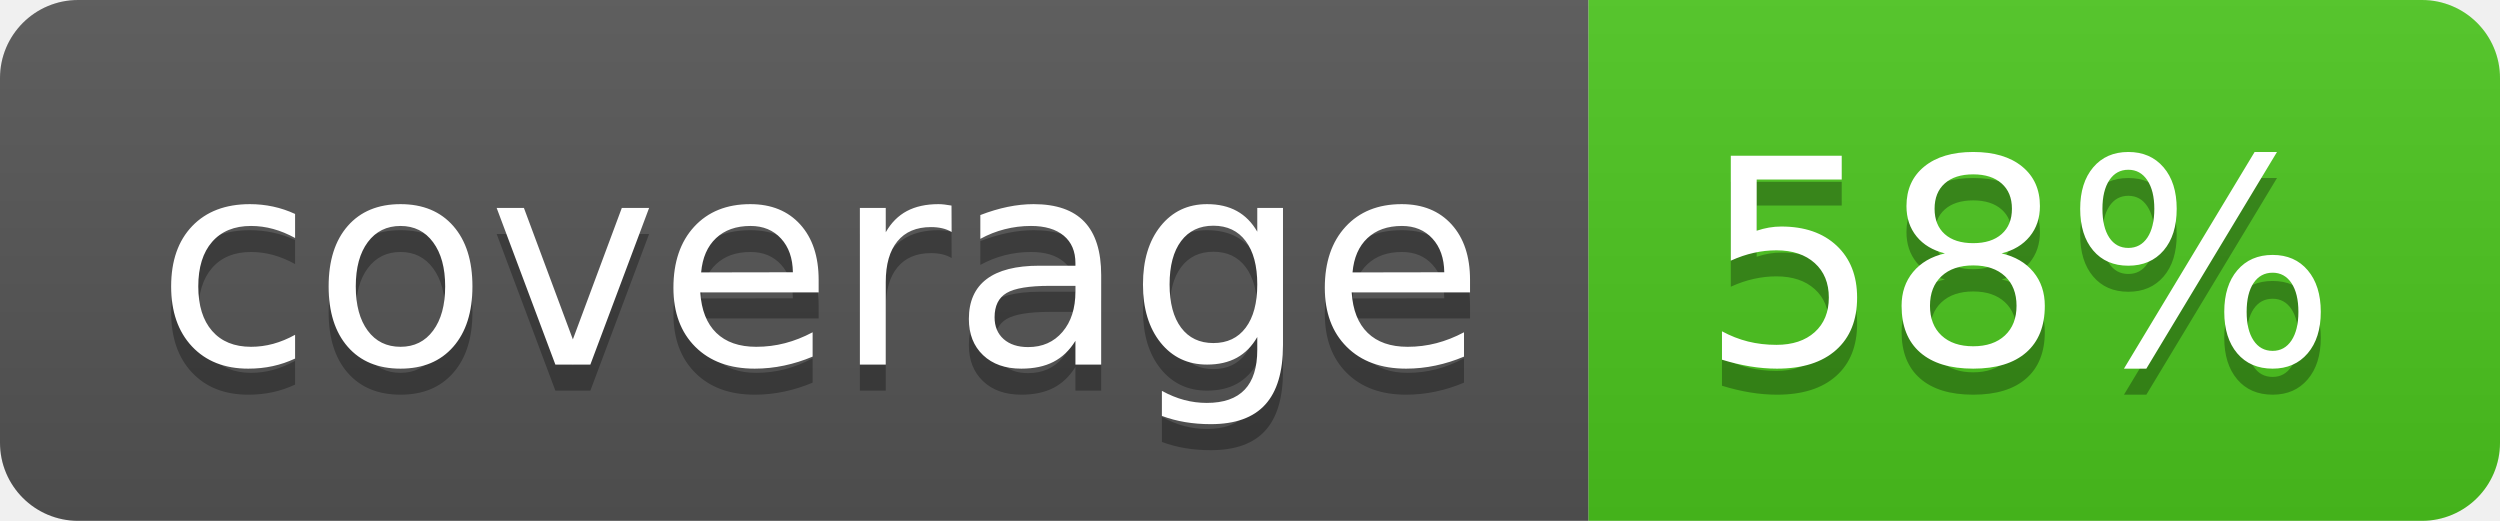
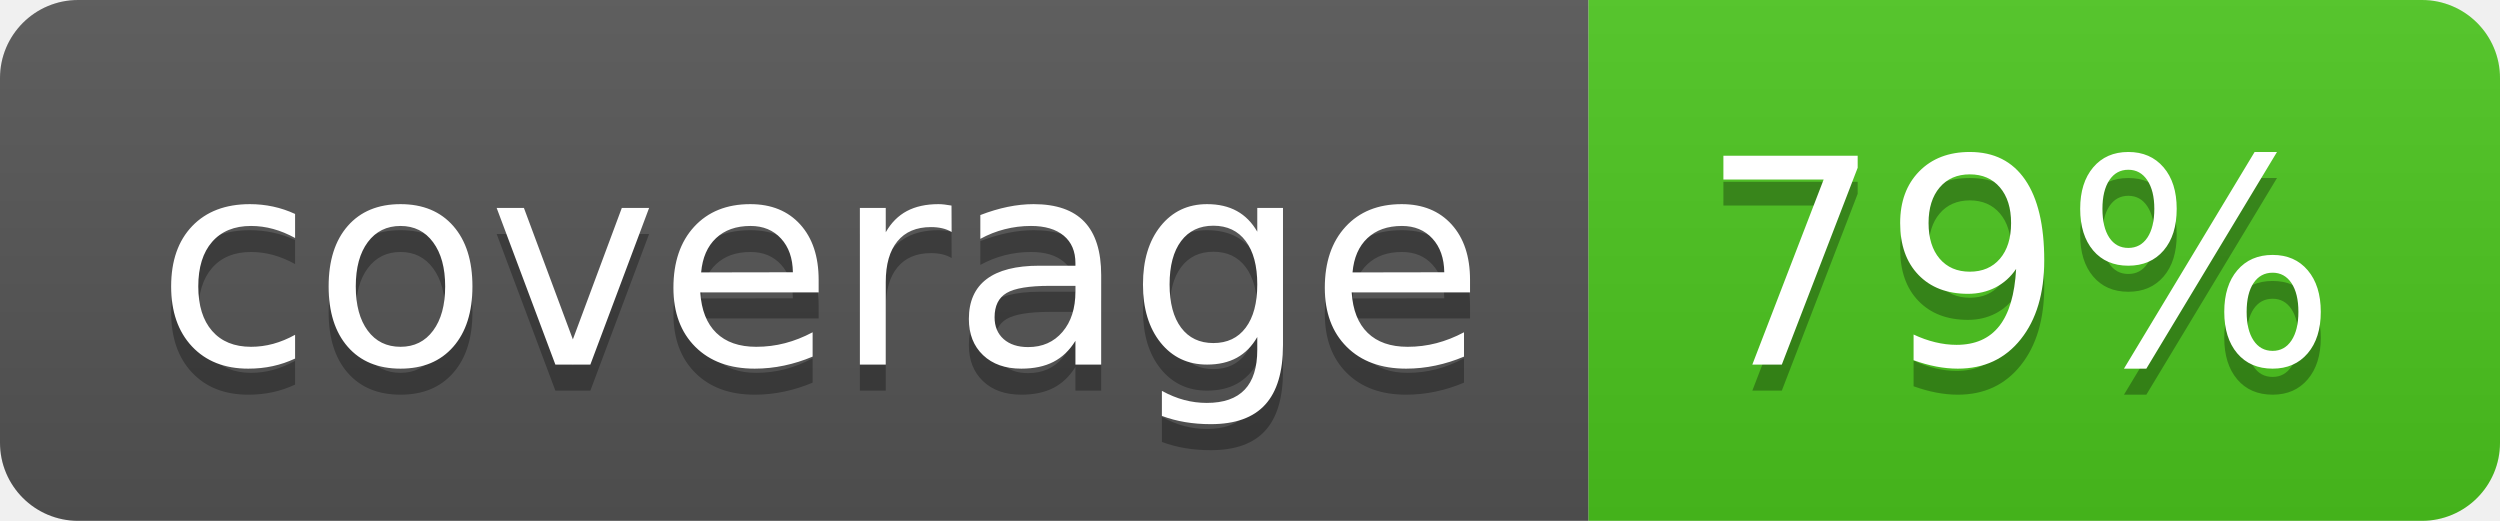
<svg xmlns="http://www.w3.org/2000/svg" width="96" height="20">
  <linearGradient id="b" x2="0" y2="100%">
    <stop offset="0" stop-color="#bbb" stop-opacity=".1" />
    <stop offset="1" stop-opacity=".1" />
  </linearGradient>
  <clipPath id="a">
    <rect width="96" height="20" rx="3" fill="#fff" />
  </clipPath>
  <g clip-path="url(#a)">
    <path fill="#555" d="M0 0h61v20H0z" />
    <path fill="#4CC61E" d="M61 0h35v20H61z" />
    <path fill="url(#b)" d="M0 0h96v20H0z" />
  </g>
  <g fill="#fff" text-anchor="middle" font-family="DejaVu Sans,Verdana,Geneva,sans-serif" font-size="110">
    <text x="315" y="150" fill="#010101" fill-opacity=".3" transform="scale(.1)" textLength="510">coverage</text>
    <text x="315" y="140" transform="scale(.1)" textLength="510">coverage</text>
-     <text x="775" y="150" fill="#010101" fill-opacity=".3" transform="scale(.1)" textLength="250">58%</text>
-     <text x="775" y="140" transform="scale(.1)" textLength="250">58%</text>
+     <text x="775" y="150" fill="#010101" fill-opacity=".3" transform="scale(.1)" textLength="250">79%</text>
+     <text x="775" y="140" transform="scale(.1)" textLength="250">79%</text>
  </g>
</svg>
